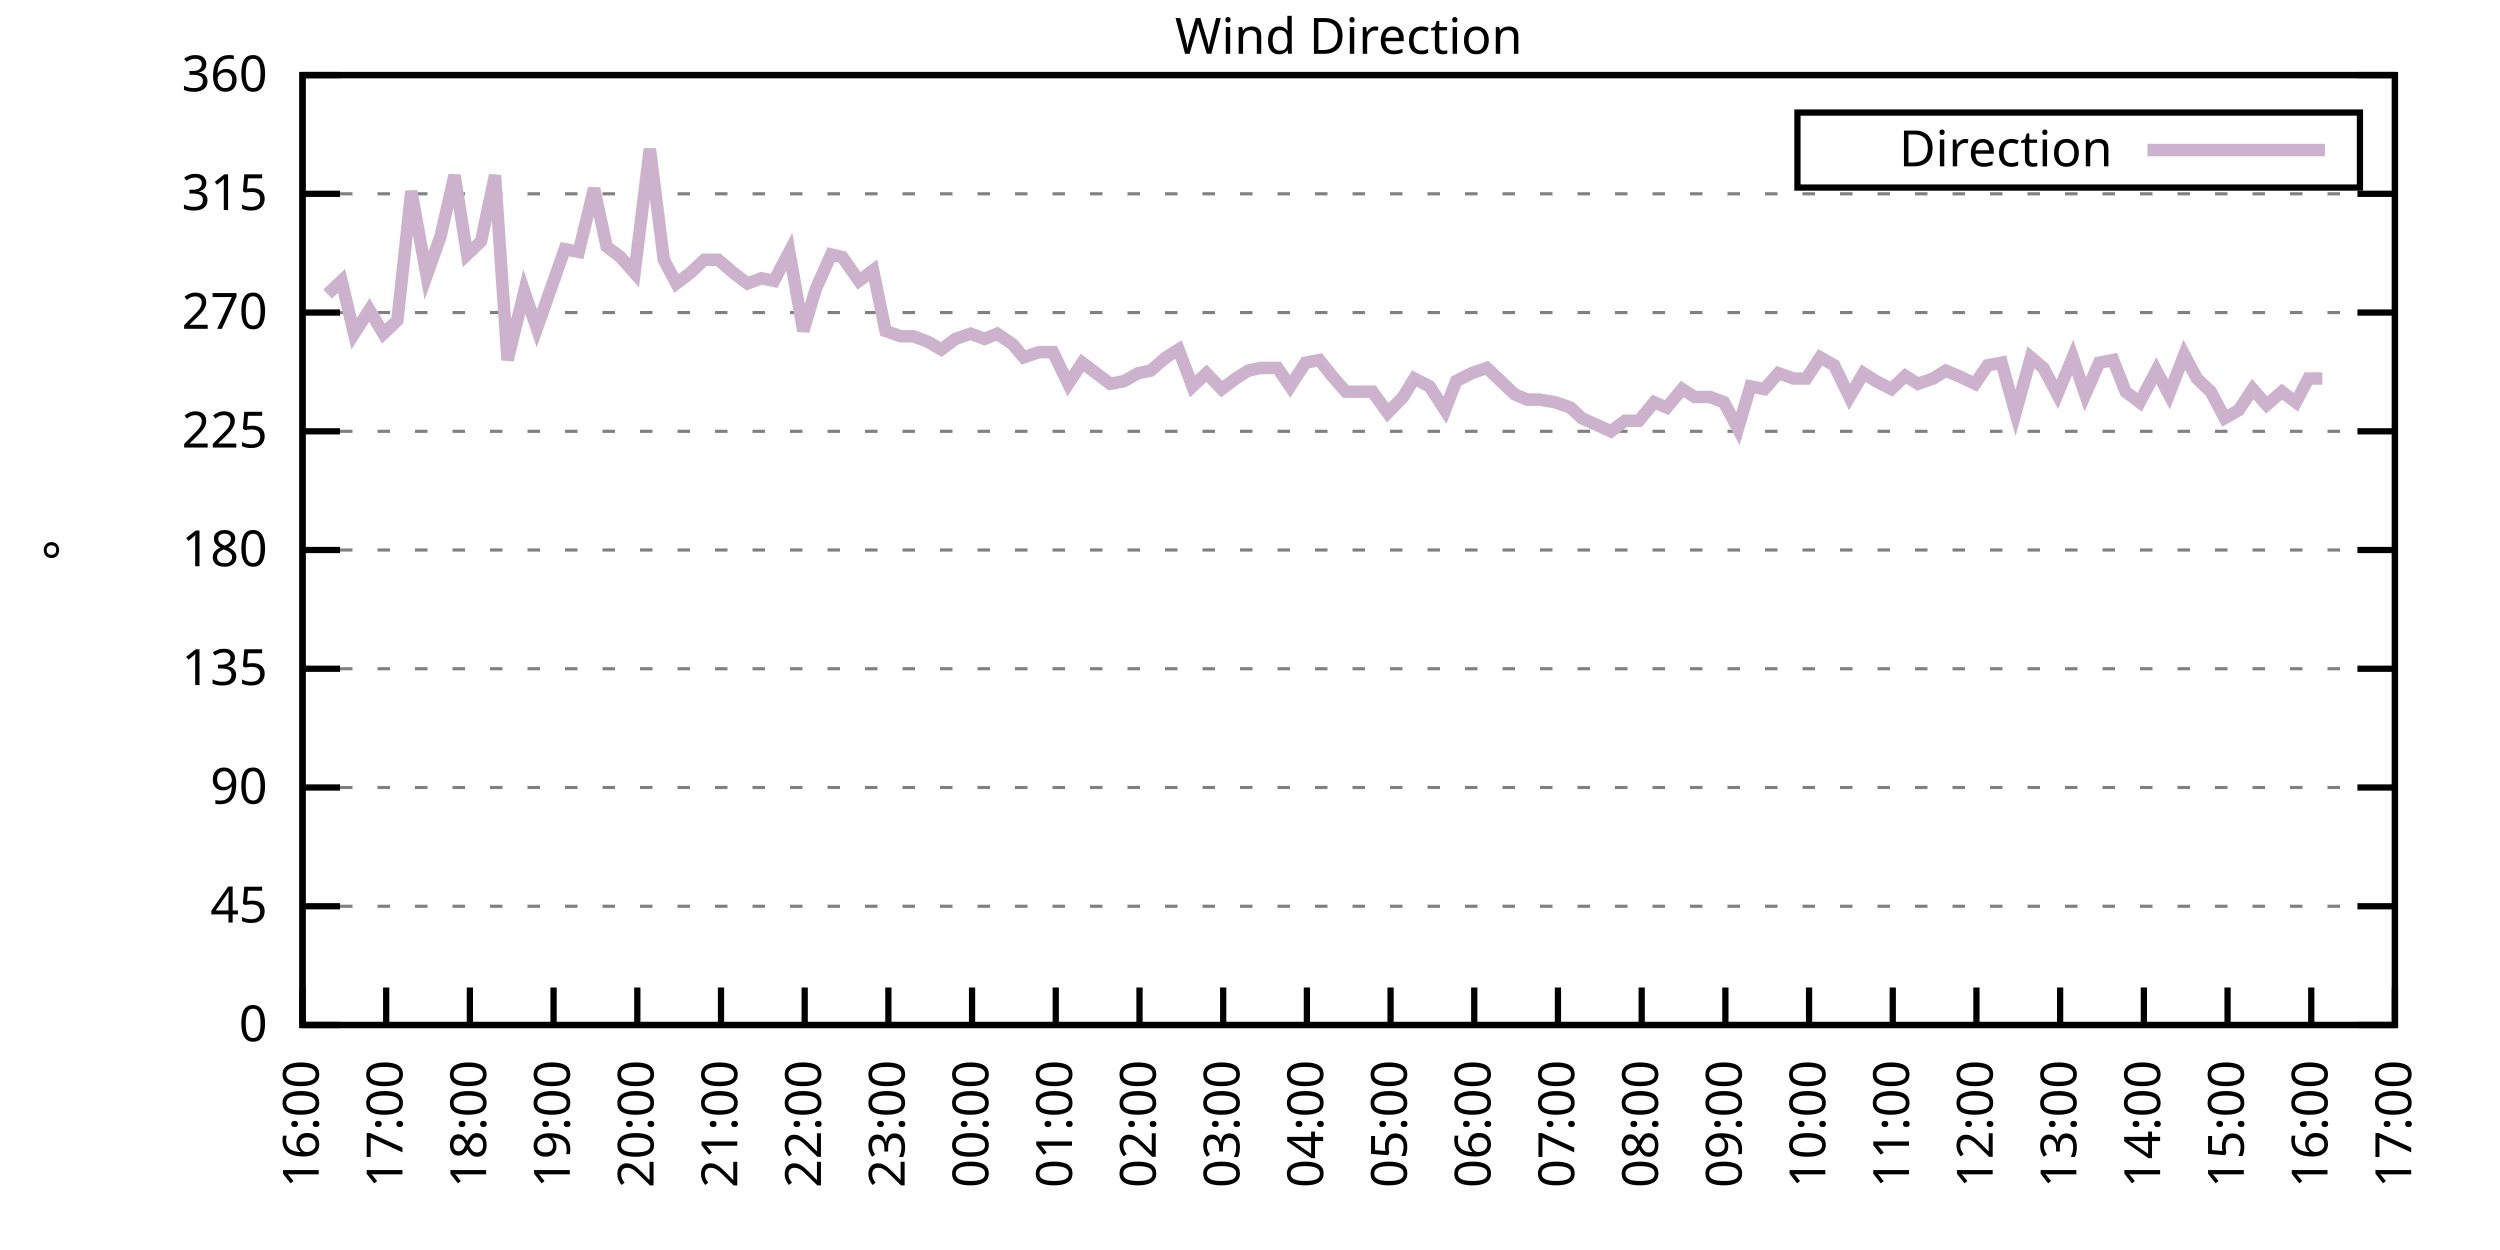
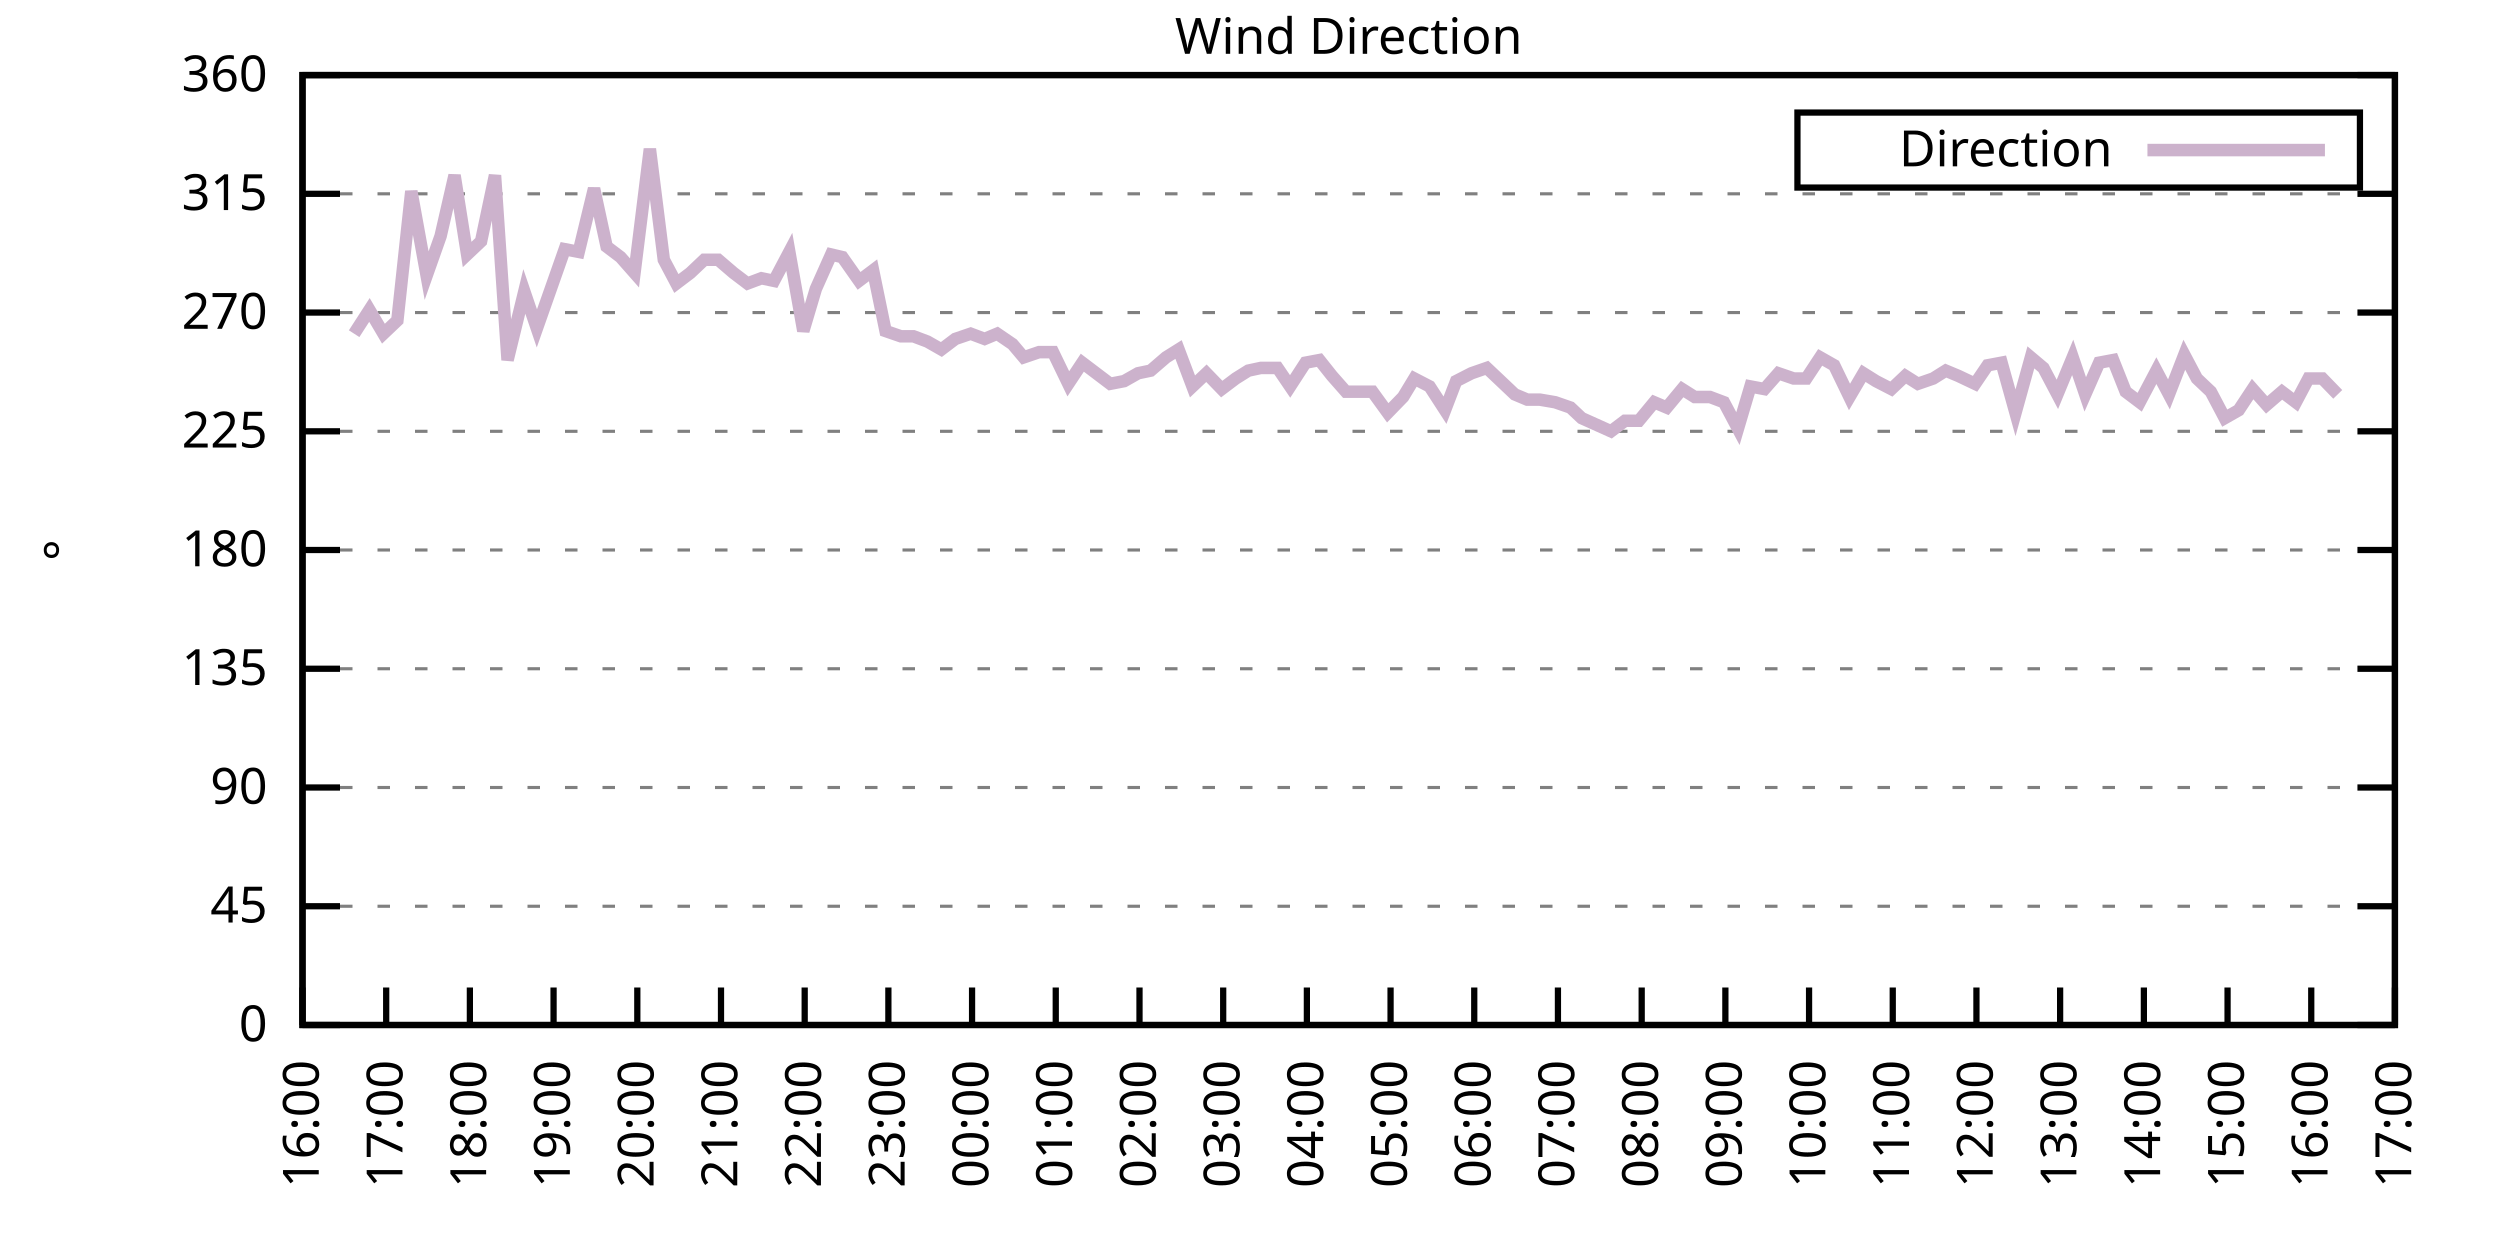
<svg xmlns="http://www.w3.org/2000/svg" xmlns:xlink="http://www.w3.org/1999/xlink" width="400" height="200" viewBox="0 0 400 200">
  <g id="gnuplot_canvas">
    <rect x="0" y="0" width="400" height="200" fill="none" />
    <defs>
      <circle id="gpDot" r="0.5" stroke-width="0.5" stroke="currentColor" />
      <path id="gpPt0" stroke-width="0.333" stroke="currentColor" d="M-1,0 h2 M0,-1 v2" />
      <path id="gpPt1" stroke-width="0.333" stroke="currentColor" d="M-1,-1 L1,1 M1,-1 L-1,1" />
      <path id="gpPt2" stroke-width="0.333" stroke="currentColor" d="M-1,0 L1,0 M0,-1 L0,1 M-1,-1 L1,1 M-1,1 L1,-1" />
      <rect id="gpPt3" stroke-width="0.333" stroke="currentColor" x="-1" y="-1" width="2" height="2" />
      <rect id="gpPt4" stroke-width="0.333" stroke="currentColor" fill="currentColor" x="-1" y="-1" width="2" height="2" />
      <circle id="gpPt5" stroke-width="0.333" stroke="currentColor" cx="0" cy="0" r="1" />
      <use xlink:href="#gpPt5" id="gpPt6" fill="currentColor" stroke="none" />
      <path id="gpPt7" stroke-width="0.333" stroke="currentColor" d="M0,-1.33 L-1.33,0.67 L1.33,0.67 z" />
      <use xlink:href="#gpPt7" id="gpPt8" fill="currentColor" stroke="none" />
      <use xlink:href="#gpPt7" id="gpPt9" stroke="currentColor" transform="rotate(180)" />
      <use xlink:href="#gpPt9" id="gpPt10" fill="currentColor" stroke="none" />
      <use xlink:href="#gpPt3" id="gpPt11" stroke="currentColor" transform="rotate(45)" />
      <use xlink:href="#gpPt11" id="gpPt12" fill="currentColor" stroke="none" />
      <path id="gpPt13" stroke-width="0.333" stroke="currentColor" d="M0,1.330 L1.265,0.411 L0.782,-1.067 L-0.782,-1.076 L-1.265,0.411 z" />
      <use xlink:href="#gpPt13" id="gpPt14" fill="currentColor" stroke="none" />
      <filter id="textbox" filterUnits="objectBoundingBox" x="0" y="0" height="1" width="1">
        <feFlood flood-color="white" flood-opacity="1" result="bgnd" />
        <feComposite in="SourceGraphic" in2="bgnd" operator="atop" />
      </filter>
      <filter id="greybox" filterUnits="objectBoundingBox" x="0" y="0" height="1" width="1">
        <feFlood flood-color="lightgrey" flood-opacity="1" result="grey" />
        <feComposite in="SourceGraphic" in2="grey" operator="atop" />
      </filter>
    </defs>
    <g fill="none" color="white" stroke="currentColor" stroke-width="1.00" stroke-linecap="butt" stroke-linejoin="miter">
</g>
    <g fill="none" color="black" stroke="currentColor" stroke-width="1.00" stroke-linecap="butt" stroke-linejoin="miter">
      <g stroke="none" shape-rendering="crispEdges">
        <polygon fill="rgb(255, 255, 255)" points="48.40,164.00 383.18,164.00 383.18,12.02 48.40,12.02 " />
      </g>
    </g>
    <g fill="none" color="black" stroke="currentColor" stroke-width="1.00" stroke-linecap="butt" stroke-linejoin="miter">
</g>
    <g fill="none" color="black" stroke="black" stroke-width="0.50" stroke-linecap="butt" stroke-linejoin="miter">
</g>
    <g fill="none" color="gray" stroke="currentColor" stroke-width="0.50" stroke-linecap="butt" stroke-linejoin="miter">
      <path stroke="gray" stroke-dasharray="2,4" class="gridline" d="M48.40,164.00 L383.19,164.00  " />
    </g>
    <g fill="none" color="gray" stroke="gray" stroke-width="1.00" stroke-linecap="butt" stroke-linejoin="miter">
</g>
    <g fill="none" color="black" stroke="currentColor" stroke-width="1.00" stroke-linecap="butt" stroke-linejoin="miter">
      <path stroke="black" d="M48.40,164.00 L54.40,164.00 M383.19,164.00 L377.19,164.00  " />
      <g transform="translate(42.80,166.60)" stroke="none" fill="black" font-family="Sans" font-size="8.00" text-anchor="end">
        <text>
          <tspan font-family="Sans"> 0</tspan>
        </text>
      </g>
    </g>
    <g fill="none" color="black" stroke="currentColor" stroke-width="1.00" stroke-linecap="butt" stroke-linejoin="miter">
</g>
    <g fill="none" color="black" stroke="black" stroke-width="0.50" stroke-linecap="butt" stroke-linejoin="miter">
</g>
    <g fill="none" color="gray" stroke="currentColor" stroke-width="0.50" stroke-linecap="butt" stroke-linejoin="miter">
      <path stroke="gray" stroke-dasharray="2,4" class="gridline" d="M48.40,145.00 L383.19,145.00  " />
    </g>
    <g fill="none" color="gray" stroke="gray" stroke-width="1.00" stroke-linecap="butt" stroke-linejoin="miter">
</g>
    <g fill="none" color="black" stroke="currentColor" stroke-width="1.00" stroke-linecap="butt" stroke-linejoin="miter">
      <path stroke="black" d="M48.40,145.00 L54.40,145.00 M383.19,145.00 L377.19,145.00  " />
      <g transform="translate(42.80,147.60)" stroke="none" fill="black" font-family="Sans" font-size="8.00" text-anchor="end">
        <text>
          <tspan font-family="Sans"> 45</tspan>
        </text>
      </g>
    </g>
    <g fill="none" color="black" stroke="currentColor" stroke-width="1.00" stroke-linecap="butt" stroke-linejoin="miter">
</g>
    <g fill="none" color="black" stroke="black" stroke-width="0.50" stroke-linecap="butt" stroke-linejoin="miter">
</g>
    <g fill="none" color="gray" stroke="currentColor" stroke-width="0.50" stroke-linecap="butt" stroke-linejoin="miter">
      <path stroke="gray" stroke-dasharray="2,4" class="gridline" d="M48.40,126.00 L383.19,126.00  " />
    </g>
    <g fill="none" color="gray" stroke="gray" stroke-width="1.00" stroke-linecap="butt" stroke-linejoin="miter">
</g>
    <g fill="none" color="black" stroke="currentColor" stroke-width="1.00" stroke-linecap="butt" stroke-linejoin="miter">
      <path stroke="black" d="M48.40,126.00 L54.40,126.00 M383.19,126.00 L377.19,126.00  " />
      <g transform="translate(42.80,128.60)" stroke="none" fill="black" font-family="Sans" font-size="8.00" text-anchor="end">
        <text>
          <tspan font-family="Sans"> 90</tspan>
        </text>
      </g>
    </g>
    <g fill="none" color="black" stroke="currentColor" stroke-width="1.00" stroke-linecap="butt" stroke-linejoin="miter">
</g>
    <g fill="none" color="black" stroke="black" stroke-width="0.50" stroke-linecap="butt" stroke-linejoin="miter">
</g>
    <g fill="none" color="gray" stroke="currentColor" stroke-width="0.50" stroke-linecap="butt" stroke-linejoin="miter">
      <path stroke="gray" stroke-dasharray="2,4" class="gridline" d="M48.40,107.00 L383.19,107.00  " />
    </g>
    <g fill="none" color="gray" stroke="gray" stroke-width="1.00" stroke-linecap="butt" stroke-linejoin="miter">
</g>
    <g fill="none" color="black" stroke="currentColor" stroke-width="1.00" stroke-linecap="butt" stroke-linejoin="miter">
      <path stroke="black" d="M48.40,107.00 L54.40,107.00 M383.19,107.00 L377.19,107.00  " />
      <g transform="translate(42.80,109.60)" stroke="none" fill="black" font-family="Sans" font-size="8.00" text-anchor="end">
        <text>
          <tspan font-family="Sans"> 135</tspan>
        </text>
      </g>
    </g>
    <g fill="none" color="black" stroke="currentColor" stroke-width="1.00" stroke-linecap="butt" stroke-linejoin="miter">
</g>
    <g fill="none" color="black" stroke="black" stroke-width="0.50" stroke-linecap="butt" stroke-linejoin="miter">
</g>
    <g fill="none" color="gray" stroke="currentColor" stroke-width="0.50" stroke-linecap="butt" stroke-linejoin="miter">
      <path stroke="gray" stroke-dasharray="2,4" class="gridline" d="M48.40,88.00 L383.19,88.00  " />
    </g>
    <g fill="none" color="gray" stroke="gray" stroke-width="1.00" stroke-linecap="butt" stroke-linejoin="miter">
</g>
    <g fill="none" color="black" stroke="currentColor" stroke-width="1.00" stroke-linecap="butt" stroke-linejoin="miter">
      <path stroke="black" d="M48.40,88.00 L54.40,88.00 M383.19,88.00 L377.19,88.00  " />
      <g transform="translate(42.80,90.60)" stroke="none" fill="black" font-family="Sans" font-size="8.00" text-anchor="end">
        <text>
          <tspan font-family="Sans"> 180</tspan>
        </text>
      </g>
    </g>
    <g fill="none" color="black" stroke="currentColor" stroke-width="1.00" stroke-linecap="butt" stroke-linejoin="miter">
</g>
    <g fill="none" color="black" stroke="black" stroke-width="0.50" stroke-linecap="butt" stroke-linejoin="miter">
</g>
    <g fill="none" color="gray" stroke="currentColor" stroke-width="0.50" stroke-linecap="butt" stroke-linejoin="miter">
      <path stroke="gray" stroke-dasharray="2,4" class="gridline" d="M48.40,69.01 L383.19,69.01  " />
    </g>
    <g fill="none" color="gray" stroke="gray" stroke-width="1.00" stroke-linecap="butt" stroke-linejoin="miter">
</g>
    <g fill="none" color="black" stroke="currentColor" stroke-width="1.00" stroke-linecap="butt" stroke-linejoin="miter">
      <path stroke="black" d="M48.40,69.01 L54.40,69.01 M383.19,69.01 L377.19,69.01  " />
      <g transform="translate(42.80,71.61)" stroke="none" fill="black" font-family="Sans" font-size="8.00" text-anchor="end">
        <text>
          <tspan font-family="Sans"> 225</tspan>
        </text>
      </g>
    </g>
    <g fill="none" color="black" stroke="currentColor" stroke-width="1.00" stroke-linecap="butt" stroke-linejoin="miter">
</g>
    <g fill="none" color="black" stroke="black" stroke-width="0.50" stroke-linecap="butt" stroke-linejoin="miter">
</g>
    <g fill="none" color="gray" stroke="currentColor" stroke-width="0.50" stroke-linecap="butt" stroke-linejoin="miter">
      <path stroke="gray" stroke-dasharray="2,4" class="gridline" d="M48.40,50.01 L383.19,50.01  " />
    </g>
    <g fill="none" color="gray" stroke="gray" stroke-width="1.00" stroke-linecap="butt" stroke-linejoin="miter">
</g>
    <g fill="none" color="black" stroke="currentColor" stroke-width="1.00" stroke-linecap="butt" stroke-linejoin="miter">
      <path stroke="black" d="M48.40,50.01 L54.40,50.01 M383.19,50.01 L377.19,50.01  " />
      <g transform="translate(42.80,52.61)" stroke="none" fill="black" font-family="Sans" font-size="8.00" text-anchor="end">
        <text>
          <tspan font-family="Sans"> 270</tspan>
        </text>
      </g>
    </g>
    <g fill="none" color="black" stroke="currentColor" stroke-width="1.00" stroke-linecap="butt" stroke-linejoin="miter">
</g>
    <g fill="none" color="black" stroke="black" stroke-width="0.50" stroke-linecap="butt" stroke-linejoin="miter">
</g>
    <g fill="none" color="gray" stroke="currentColor" stroke-width="0.50" stroke-linecap="butt" stroke-linejoin="miter">
      <path stroke="gray" stroke-dasharray="2,4" class="gridline" d="M48.40,31.01 L383.19,31.01  " />
    </g>
    <g fill="none" color="gray" stroke="gray" stroke-width="1.00" stroke-linecap="butt" stroke-linejoin="miter">
</g>
    <g fill="none" color="black" stroke="currentColor" stroke-width="1.00" stroke-linecap="butt" stroke-linejoin="miter">
      <path stroke="black" d="M48.40,31.01 L54.40,31.01 M383.19,31.01 L377.19,31.01  " />
      <g transform="translate(42.80,33.61)" stroke="none" fill="black" font-family="Sans" font-size="8.00" text-anchor="end">
        <text>
          <tspan font-family="Sans"> 315</tspan>
        </text>
      </g>
    </g>
    <g fill="none" color="black" stroke="currentColor" stroke-width="1.00" stroke-linecap="butt" stroke-linejoin="miter">
</g>
    <g fill="none" color="black" stroke="black" stroke-width="0.50" stroke-linecap="butt" stroke-linejoin="miter">
</g>
    <g fill="none" color="gray" stroke="currentColor" stroke-width="0.50" stroke-linecap="butt" stroke-linejoin="miter">
      <path stroke="gray" stroke-dasharray="2,4" class="gridline" d="M48.40,12.01 L383.19,12.01  " />
    </g>
    <g fill="none" color="gray" stroke="gray" stroke-width="1.00" stroke-linecap="butt" stroke-linejoin="miter">
</g>
    <g fill="none" color="black" stroke="currentColor" stroke-width="1.00" stroke-linecap="butt" stroke-linejoin="miter">
      <path stroke="black" d="M48.40,12.01 L54.40,12.01 M383.19,12.01 L377.19,12.01  " />
      <g transform="translate(42.80,14.61)" stroke="none" fill="black" font-family="Sans" font-size="8.00" text-anchor="end">
        <text>
          <tspan font-family="Sans"> 360</tspan>
        </text>
      </g>
    </g>
    <g fill="none" color="black" stroke="currentColor" stroke-width="1.00" stroke-linecap="butt" stroke-linejoin="miter">
      <path stroke="black" d="M48.40,164.00 L48.40,158.00  " />
      <g transform="translate(51.00,169.60) rotate(270.00)" stroke="none" fill="black" font-family="Sans" font-size="8.00" text-anchor="end">
        <text>
          <tspan font-family="Sans">16:00</tspan>
        </text>
      </g>
    </g>
    <g fill="none" color="black" stroke="currentColor" stroke-width="1.00" stroke-linecap="butt" stroke-linejoin="miter">
      <path stroke="black" d="M61.79,164.00 L61.79,158.00  " />
      <g transform="translate(64.39,169.60) rotate(270.00)" stroke="none" fill="black" font-family="Sans" font-size="8.00" text-anchor="end">
        <text>
          <tspan font-family="Sans">17:00</tspan>
        </text>
      </g>
    </g>
    <g fill="none" color="black" stroke="currentColor" stroke-width="1.00" stroke-linecap="butt" stroke-linejoin="miter">
      <path stroke="black" d="M75.18,164.00 L75.18,158.00  " />
      <g transform="translate(77.78,169.60) rotate(270.00)" stroke="none" fill="black" font-family="Sans" font-size="8.00" text-anchor="end">
        <text>
          <tspan font-family="Sans">18:00</tspan>
        </text>
      </g>
    </g>
    <g fill="none" color="black" stroke="currentColor" stroke-width="1.00" stroke-linecap="butt" stroke-linejoin="miter">
      <path stroke="black" d="M88.57,164.00 L88.57,158.00  " />
      <g transform="translate(91.17,169.60) rotate(270.00)" stroke="none" fill="black" font-family="Sans" font-size="8.00" text-anchor="end">
        <text>
          <tspan font-family="Sans">19:00</tspan>
        </text>
      </g>
    </g>
    <g fill="none" color="black" stroke="currentColor" stroke-width="1.00" stroke-linecap="butt" stroke-linejoin="miter">
      <path stroke="black" d="M101.97,164.00 L101.97,158.00  " />
      <g transform="translate(104.57,169.60) rotate(270.00)" stroke="none" fill="black" font-family="Sans" font-size="8.00" text-anchor="end">
        <text>
          <tspan font-family="Sans">20:00</tspan>
        </text>
      </g>
    </g>
    <g fill="none" color="black" stroke="currentColor" stroke-width="1.00" stroke-linecap="butt" stroke-linejoin="miter">
      <path stroke="black" d="M115.36,164.00 L115.36,158.00  " />
      <g transform="translate(117.96,169.60) rotate(270.00)" stroke="none" fill="black" font-family="Sans" font-size="8.00" text-anchor="end">
        <text>
          <tspan font-family="Sans">21:00</tspan>
        </text>
      </g>
    </g>
    <g fill="none" color="black" stroke="currentColor" stroke-width="1.00" stroke-linecap="butt" stroke-linejoin="miter">
      <path stroke="black" d="M128.75,164.00 L128.75,158.00  " />
      <g transform="translate(131.35,169.60) rotate(270.00)" stroke="none" fill="black" font-family="Sans" font-size="8.00" text-anchor="end">
        <text>
          <tspan font-family="Sans">22:00</tspan>
        </text>
      </g>
    </g>
    <g fill="none" color="black" stroke="currentColor" stroke-width="1.00" stroke-linecap="butt" stroke-linejoin="miter">
      <path stroke="black" d="M142.14,164.00 L142.14,158.00  " />
      <g transform="translate(144.74,169.60) rotate(270.00)" stroke="none" fill="black" font-family="Sans" font-size="8.00" text-anchor="end">
        <text>
          <tspan font-family="Sans">23:00</tspan>
        </text>
      </g>
    </g>
    <g fill="none" color="black" stroke="currentColor" stroke-width="1.00" stroke-linecap="butt" stroke-linejoin="miter">
      <path stroke="black" d="M155.53,164.00 L155.53,158.00  " />
      <g transform="translate(158.13,169.60) rotate(270.00)" stroke="none" fill="black" font-family="Sans" font-size="8.00" text-anchor="end">
        <text>
          <tspan font-family="Sans">00:00</tspan>
        </text>
      </g>
    </g>
    <g fill="none" color="black" stroke="currentColor" stroke-width="1.00" stroke-linecap="butt" stroke-linejoin="miter">
      <path stroke="black" d="M168.92,164.00 L168.92,158.00  " />
      <g transform="translate(171.52,169.60) rotate(270.00)" stroke="none" fill="black" font-family="Sans" font-size="8.00" text-anchor="end">
        <text>
          <tspan font-family="Sans">01:00</tspan>
        </text>
      </g>
    </g>
    <g fill="none" color="black" stroke="currentColor" stroke-width="1.00" stroke-linecap="butt" stroke-linejoin="miter">
      <path stroke="black" d="M182.32,164.00 L182.32,158.00  " />
      <g transform="translate(184.92,169.60) rotate(270.00)" stroke="none" fill="black" font-family="Sans" font-size="8.00" text-anchor="end">
        <text>
          <tspan font-family="Sans">02:00</tspan>
        </text>
      </g>
    </g>
    <g fill="none" color="black" stroke="currentColor" stroke-width="1.00" stroke-linecap="butt" stroke-linejoin="miter">
      <path stroke="black" d="M195.71,164.00 L195.71,158.00  " />
      <g transform="translate(198.31,169.60) rotate(270.00)" stroke="none" fill="black" font-family="Sans" font-size="8.00" text-anchor="end">
        <text>
          <tspan font-family="Sans">03:00</tspan>
        </text>
      </g>
    </g>
    <g fill="none" color="black" stroke="currentColor" stroke-width="1.00" stroke-linecap="butt" stroke-linejoin="miter">
      <path stroke="black" d="M209.10,164.00 L209.10,158.00  " />
      <g transform="translate(211.70,169.60) rotate(270.00)" stroke="none" fill="black" font-family="Sans" font-size="8.00" text-anchor="end">
        <text>
          <tspan font-family="Sans">04:00</tspan>
        </text>
      </g>
    </g>
    <g fill="none" color="black" stroke="currentColor" stroke-width="1.00" stroke-linecap="butt" stroke-linejoin="miter">
      <path stroke="black" d="M222.49,164.00 L222.49,158.00  " />
      <g transform="translate(225.09,169.60) rotate(270.00)" stroke="none" fill="black" font-family="Sans" font-size="8.00" text-anchor="end">
        <text>
          <tspan font-family="Sans">05:00</tspan>
        </text>
      </g>
    </g>
    <g fill="none" color="black" stroke="currentColor" stroke-width="1.00" stroke-linecap="butt" stroke-linejoin="miter">
      <path stroke="black" d="M235.88,164.00 L235.88,158.00  " />
      <g transform="translate(238.48,169.60) rotate(270.00)" stroke="none" fill="black" font-family="Sans" font-size="8.00" text-anchor="end">
        <text>
          <tspan font-family="Sans">06:00</tspan>
        </text>
      </g>
    </g>
    <g fill="none" color="black" stroke="currentColor" stroke-width="1.00" stroke-linecap="butt" stroke-linejoin="miter">
      <path stroke="black" d="M249.27,164.00 L249.27,158.00  " />
      <g transform="translate(251.87,169.60) rotate(270.00)" stroke="none" fill="black" font-family="Sans" font-size="8.00" text-anchor="end">
        <text>
          <tspan font-family="Sans">07:00</tspan>
        </text>
      </g>
    </g>
    <g fill="none" color="black" stroke="currentColor" stroke-width="1.00" stroke-linecap="butt" stroke-linejoin="miter">
      <path stroke="black" d="M262.67,164.00 L262.67,158.00  " />
      <g transform="translate(265.27,169.60) rotate(270.00)" stroke="none" fill="black" font-family="Sans" font-size="8.00" text-anchor="end">
        <text>
          <tspan font-family="Sans">08:00</tspan>
        </text>
      </g>
    </g>
    <g fill="none" color="black" stroke="currentColor" stroke-width="1.00" stroke-linecap="butt" stroke-linejoin="miter">
      <path stroke="black" d="M276.06,164.00 L276.06,158.00  " />
      <g transform="translate(278.66,169.60) rotate(270.00)" stroke="none" fill="black" font-family="Sans" font-size="8.00" text-anchor="end">
        <text>
          <tspan font-family="Sans">09:00</tspan>
        </text>
      </g>
    </g>
    <g fill="none" color="black" stroke="currentColor" stroke-width="1.00" stroke-linecap="butt" stroke-linejoin="miter">
      <path stroke="black" d="M289.45,164.00 L289.45,158.00  " />
      <g transform="translate(292.05,169.60) rotate(270.00)" stroke="none" fill="black" font-family="Sans" font-size="8.00" text-anchor="end">
        <text>
          <tspan font-family="Sans">10:00</tspan>
        </text>
      </g>
    </g>
    <g fill="none" color="black" stroke="currentColor" stroke-width="1.00" stroke-linecap="butt" stroke-linejoin="miter">
      <path stroke="black" d="M302.84,164.00 L302.84,158.00  " />
      <g transform="translate(305.44,169.60) rotate(270.00)" stroke="none" fill="black" font-family="Sans" font-size="8.00" text-anchor="end">
        <text>
          <tspan font-family="Sans">11:00</tspan>
        </text>
      </g>
    </g>
    <g fill="none" color="black" stroke="currentColor" stroke-width="1.00" stroke-linecap="butt" stroke-linejoin="miter">
      <path stroke="black" d="M316.23,164.00 L316.23,158.00  " />
      <g transform="translate(318.83,169.60) rotate(270.00)" stroke="none" fill="black" font-family="Sans" font-size="8.00" text-anchor="end">
        <text>
          <tspan font-family="Sans">12:00</tspan>
        </text>
      </g>
    </g>
    <g fill="none" color="black" stroke="currentColor" stroke-width="1.00" stroke-linecap="butt" stroke-linejoin="miter">
      <path stroke="black" d="M329.62,164.00 L329.62,158.00  " />
      <g transform="translate(332.22,169.60) rotate(270.00)" stroke="none" fill="black" font-family="Sans" font-size="8.00" text-anchor="end">
        <text>
          <tspan font-family="Sans">13:00</tspan>
        </text>
      </g>
    </g>
    <g fill="none" color="black" stroke="currentColor" stroke-width="1.00" stroke-linecap="butt" stroke-linejoin="miter">
      <path stroke="black" d="M343.02,164.00 L343.02,158.00  " />
      <g transform="translate(345.62,169.60) rotate(270.00)" stroke="none" fill="black" font-family="Sans" font-size="8.00" text-anchor="end">
        <text>
          <tspan font-family="Sans">14:00</tspan>
        </text>
      </g>
    </g>
    <g fill="none" color="black" stroke="currentColor" stroke-width="1.00" stroke-linecap="butt" stroke-linejoin="miter">
      <path stroke="black" d="M356.41,164.00 L356.41,158.00  " />
      <g transform="translate(359.01,169.60) rotate(270.00)" stroke="none" fill="black" font-family="Sans" font-size="8.00" text-anchor="end">
        <text>
          <tspan font-family="Sans">15:00</tspan>
        </text>
      </g>
    </g>
    <g fill="none" color="black" stroke="currentColor" stroke-width="1.00" stroke-linecap="butt" stroke-linejoin="miter">
      <path stroke="black" d="M369.80,164.00 L369.80,158.00  " />
      <g transform="translate(372.40,169.60) rotate(270.00)" stroke="none" fill="black" font-family="Sans" font-size="8.00" text-anchor="end">
        <text>
          <tspan font-family="Sans">16:00</tspan>
        </text>
      </g>
    </g>
    <g fill="none" color="black" stroke="currentColor" stroke-width="1.00" stroke-linecap="butt" stroke-linejoin="miter">
      <path stroke="black" d="M383.19,164.00 L383.19,158.00  " />
      <g transform="translate(385.79,169.60) rotate(270.00)" stroke="none" fill="black" font-family="Sans" font-size="8.00" text-anchor="end">
        <text>
          <tspan font-family="Sans">17:00</tspan>
        </text>
      </g>
    </g>
    <g fill="none" color="black" stroke="currentColor" stroke-width="1.00" stroke-linecap="butt" stroke-linejoin="miter">
</g>
    <g fill="none" color="black" stroke="currentColor" stroke-width="1.00" stroke-linecap="butt" stroke-linejoin="miter">
      <path stroke="black" d="M48.40,12.01 L48.40,164.00 L383.19,164.00 L383.19,12.01 L48.40,12.01 Z  " />
    </g>
    <g fill="none" color="black" stroke="currentColor" stroke-width="1.00" stroke-linecap="butt" stroke-linejoin="miter">
</g>
    <g fill="none" color="black" stroke="currentColor" stroke-width="1.00" stroke-linecap="butt" stroke-linejoin="miter">
      <path stroke="black" d="M287.59,30.01 L287.59,18.01 L377.59,18.01 L377.59,30.01 L287.59,30.01 Z  " />
    </g>
    <g id="Wind_direction_plot_1">
      <g fill="none" color="white" stroke="black" stroke-width="2.00" stroke-linecap="butt" stroke-linejoin="miter">
</g>
      <g fill="none" color="black" stroke="currentColor" stroke-width="2.00" stroke-linecap="butt" stroke-linejoin="miter">
        <g transform="translate(337.99,26.61)" stroke="none" fill="black" font-family="Sans" font-size="8.00" text-anchor="end">
          <text>
            <tspan font-family="Sans">Direction</tspan>
          </text>
        </g>
      </g>
      <g fill="none" color="black" stroke="currentColor" stroke-width="2.00" stroke-linecap="butt" stroke-linejoin="miter">
-         <path stroke="rgb(204, 178, 204)" d="M343.59,24.01 L371.99,24.01 M52.42,47.05 L54.65,44.94 L56.66,53.39 L59.11,49.59 L61.35,53.39 L63.58,51.27   L65.81,30.59 L68.26,44.10 L70.50,37.76 L72.73,28.05 L74.74,40.72 L76.97,38.61 L79.20,28.05 L81.21,57.61   L83.89,46.63 L85.90,52.54 L88.13,46.21 L90.36,39.87 L92.59,40.30 L95.05,30.16 L97.06,39.45 L99.29,41.14   L101.52,43.67 L103.98,23.83 L106.21,41.56 L108.22,45.36 L110.45,43.67 L112.68,41.56 L114.91,41.56 L117.37,43.67   L119.60,45.36 L121.83,44.52 L123.84,44.94 L126.29,40.30 L128.53,52.96 L130.54,46.21 L132.99,40.72 L134.78,41.14   L137.45,44.94 L139.69,43.25 L141.69,52.96 L144.15,53.81 L146.16,53.81 L148.39,54.65 L150.62,55.92 L152.85,54.23   L155.31,53.39 L157.54,54.23 L159.55,53.39 L162.01,55.07 L163.79,57.18 L166.25,56.34 L168.48,56.34 L170.93,61.41   L173.17,58.03 L175.40,59.72 L177.63,61.41 L179.86,60.98 L182.09,59.72 L184.10,59.30 L186.56,57.18 L188.57,55.92   L190.80,61.83 L193.03,59.72 L195.48,62.25 L197.72,60.56 L199.73,59.30 L201.73,58.87 L204.41,58.87 L206.42,61.83   L208.88,58.03 L211.11,57.61 L213.12,60.14 L215.35,62.67 L217.80,62.67 L219.59,62.67 L222.04,66.05 L224.50,63.52   L226.29,60.56 L228.74,61.83 L231.20,65.63 L232.98,60.98 L235.44,59.72 L237.89,58.87 L239.68,60.56 L242.36,63.10   L244.36,63.94 L246.37,63.94 L248.83,64.36 L251.28,65.21 L253.07,66.90 L257.76,69.01 L259.99,67.32 L262.22,67.32   L264.67,64.36 L266.68,65.21 L269.14,62.25 L271.15,63.52 L273.60,63.52 L275.83,64.36 L278.07,68.58 L280.07,61.83   L282.31,62.25 L284.54,59.72 L286.99,60.56 L289.00,60.56 L291.23,57.18 L293.47,58.45 L295.92,63.52 L298.15,59.72   L300.16,60.98 L302.62,62.25 L304.85,60.14 L306.86,61.41 L309.31,60.56 L311.32,59.30 L313.33,60.14 L316.01,61.41   L318.02,58.45 L320.25,58.03 L322.48,66.05 L324.94,57.18 L326.95,58.87 L329.18,63.10 L331.63,57.18 L333.64,63.10   L335.87,58.03 L338.10,57.61 L340.11,62.67 L342.35,64.36 L345.02,59.30 L347.03,63.10 L349.49,56.76 L351.50,60.56   L353.73,62.67 L355.96,66.90 L358.19,65.63 L360.42,62.25 L362.66,64.78 L365.11,62.67 L367.34,64.36 L369.35,60.56   L371.58,60.56  " />
+         <path stroke="rgb(204, 178, 204)" d="M343.59,24.01 L371.99,24.01 M56.66,53.39 L59.11,49.59 L61.35,53.39 L63.58,51.27 L65.81,30.59 L68.26,44.10   L70.50,37.76 L72.73,28.05 L74.74,40.72 L76.97,38.61 L79.20,28.05 L81.21,57.61 L83.89,46.63 L85.90,52.54   L88.13,46.21 L90.36,39.87 L92.59,40.30 L95.05,30.16 L97.06,39.45 L99.29,41.14 L101.52,43.67 L103.98,23.83   L106.21,41.56 L108.22,45.36 L110.45,43.67 L112.68,41.56 L114.91,41.56 L117.37,43.67 L119.60,45.36 L121.83,44.52   L123.84,44.94 L126.29,40.30 L128.53,52.96 L130.54,46.21 L132.99,40.72 L134.78,41.14 L137.45,44.94 L139.69,43.25   L141.69,52.96 L144.15,53.81 L146.16,53.81 L148.39,54.65 L150.62,55.92 L152.85,54.23 L155.31,53.39 L157.54,54.23   L159.55,53.39 L162.01,55.07 L163.79,57.18 L166.25,56.34 L168.48,56.34 L170.93,61.41 L173.17,58.03 L175.40,59.72   L177.63,61.41 L179.86,60.98 L182.09,59.72 L184.10,59.30 L186.56,57.18 L188.57,55.92 L190.80,61.83 L193.03,59.72   L195.48,62.25 L197.72,60.56 L199.73,59.30 L201.73,58.87 L204.41,58.87 L206.42,61.83 L208.88,58.03 L211.11,57.61   L213.12,60.14 L215.35,62.67 L217.80,62.67 L219.59,62.67 L222.04,66.05 L224.50,63.52 L226.29,60.56 L228.74,61.83   L231.20,65.63 L232.98,60.98 L235.44,59.72 L237.89,58.87 L239.68,60.56 L242.36,63.10 L244.36,63.94 L246.37,63.94   L248.83,64.36 L251.28,65.21 L253.07,66.90 L257.76,69.01 L259.99,67.32 L262.22,67.32 L264.67,64.36 L266.68,65.21   L269.14,62.25 L271.15,63.52 L273.60,63.52 L275.83,64.36 L278.07,68.58 L280.07,61.83 L282.31,62.25 L284.54,59.72   L286.99,60.56 L289.00,60.56 L291.23,57.18 L293.47,58.45 L295.92,63.52 L298.15,59.72 L300.16,60.98 L302.62,62.25   L304.85,60.14 L306.86,61.41 L309.31,60.56 L311.32,59.30 L313.33,60.14 L316.01,61.41 L318.02,58.45 L320.25,58.03   L322.48,66.05 L324.94,57.18 L326.95,58.87 L329.18,63.10 L331.63,57.18 L333.64,63.10 L335.87,58.03 L338.10,57.61   L340.11,62.67 L342.35,64.36 L345.02,59.30 L347.03,63.10 L349.49,56.76 L351.50,60.56 L353.73,62.67 L355.96,66.90   L358.19,65.63 L360.42,62.25 L362.66,64.78 L365.11,62.67 L367.34,64.36 L369.35,60.56 L371.58,60.56 L374.04,63.10    " />
      </g>
    </g>
    <g fill="none" color="black" stroke="currentColor" stroke-width="2.00" stroke-linecap="butt" stroke-linejoin="miter">
</g>
    <g fill="none" color="black" stroke="black" stroke-width="1.00" stroke-linecap="butt" stroke-linejoin="miter">
</g>
    <g fill="none" color="black" stroke="currentColor" stroke-width="1.00" stroke-linecap="butt" stroke-linejoin="miter">
      <path stroke="black" d="M48.40,12.01 L48.40,164.00 L383.19,164.00 L383.19,12.01 L48.40,12.01 Z  " />
      <g transform="translate(12.80,88.01) rotate(270.00)" stroke="none" fill="black" font-family="Sans" font-size="8.00" text-anchor="middle">
        <text>
          <tspan font-family="Sans">°</tspan>
        </text>
      </g>
    </g>
    <g fill="none" color="black" stroke="currentColor" stroke-width="1.00" stroke-linecap="butt" stroke-linejoin="miter">
</g>
    <g fill="none" color="black" stroke="currentColor" stroke-width="1.00" stroke-linecap="butt" stroke-linejoin="miter">
      <g transform="translate(215.79,8.61)" stroke="none" fill="black" font-family="Sans" font-size="8.00" text-anchor="middle">
        <text>
          <tspan font-family="Sans">Wind Direction</tspan>
        </text>
      </g>
    </g>
    <g fill="none" color="black" stroke="currentColor" stroke-width="1.00" stroke-linecap="butt" stroke-linejoin="miter">
</g>
  </g>
</svg>
